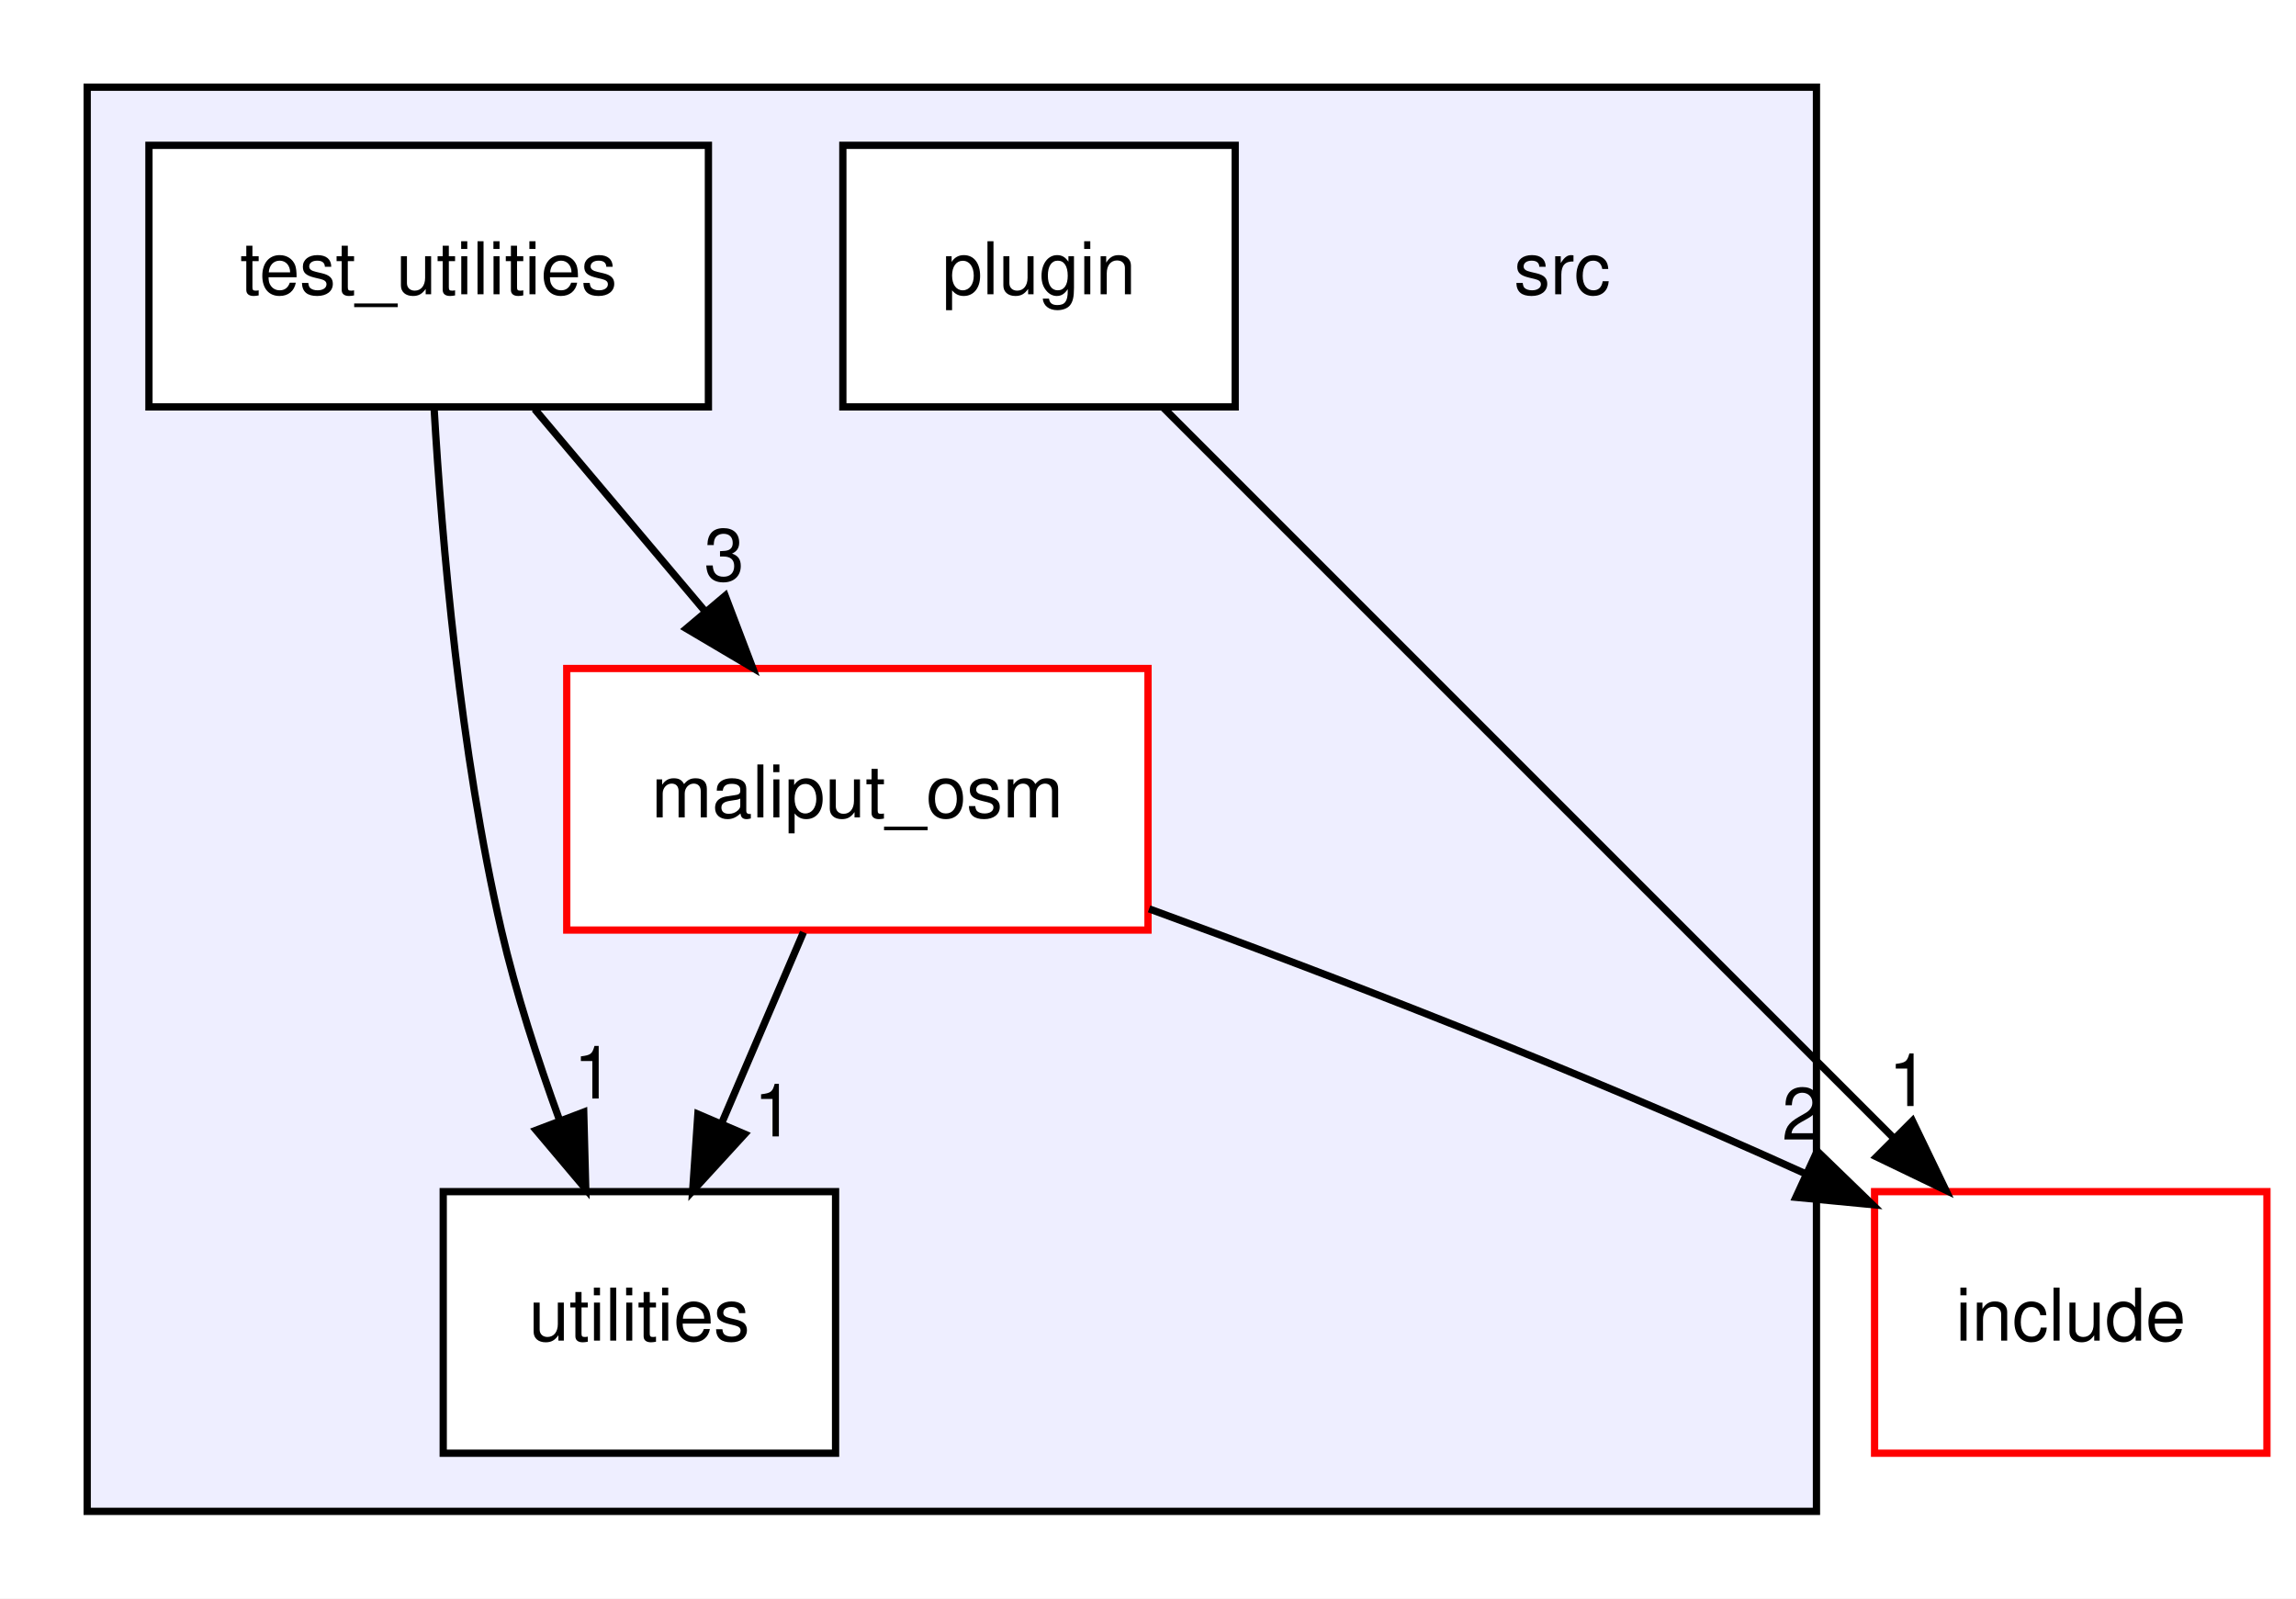
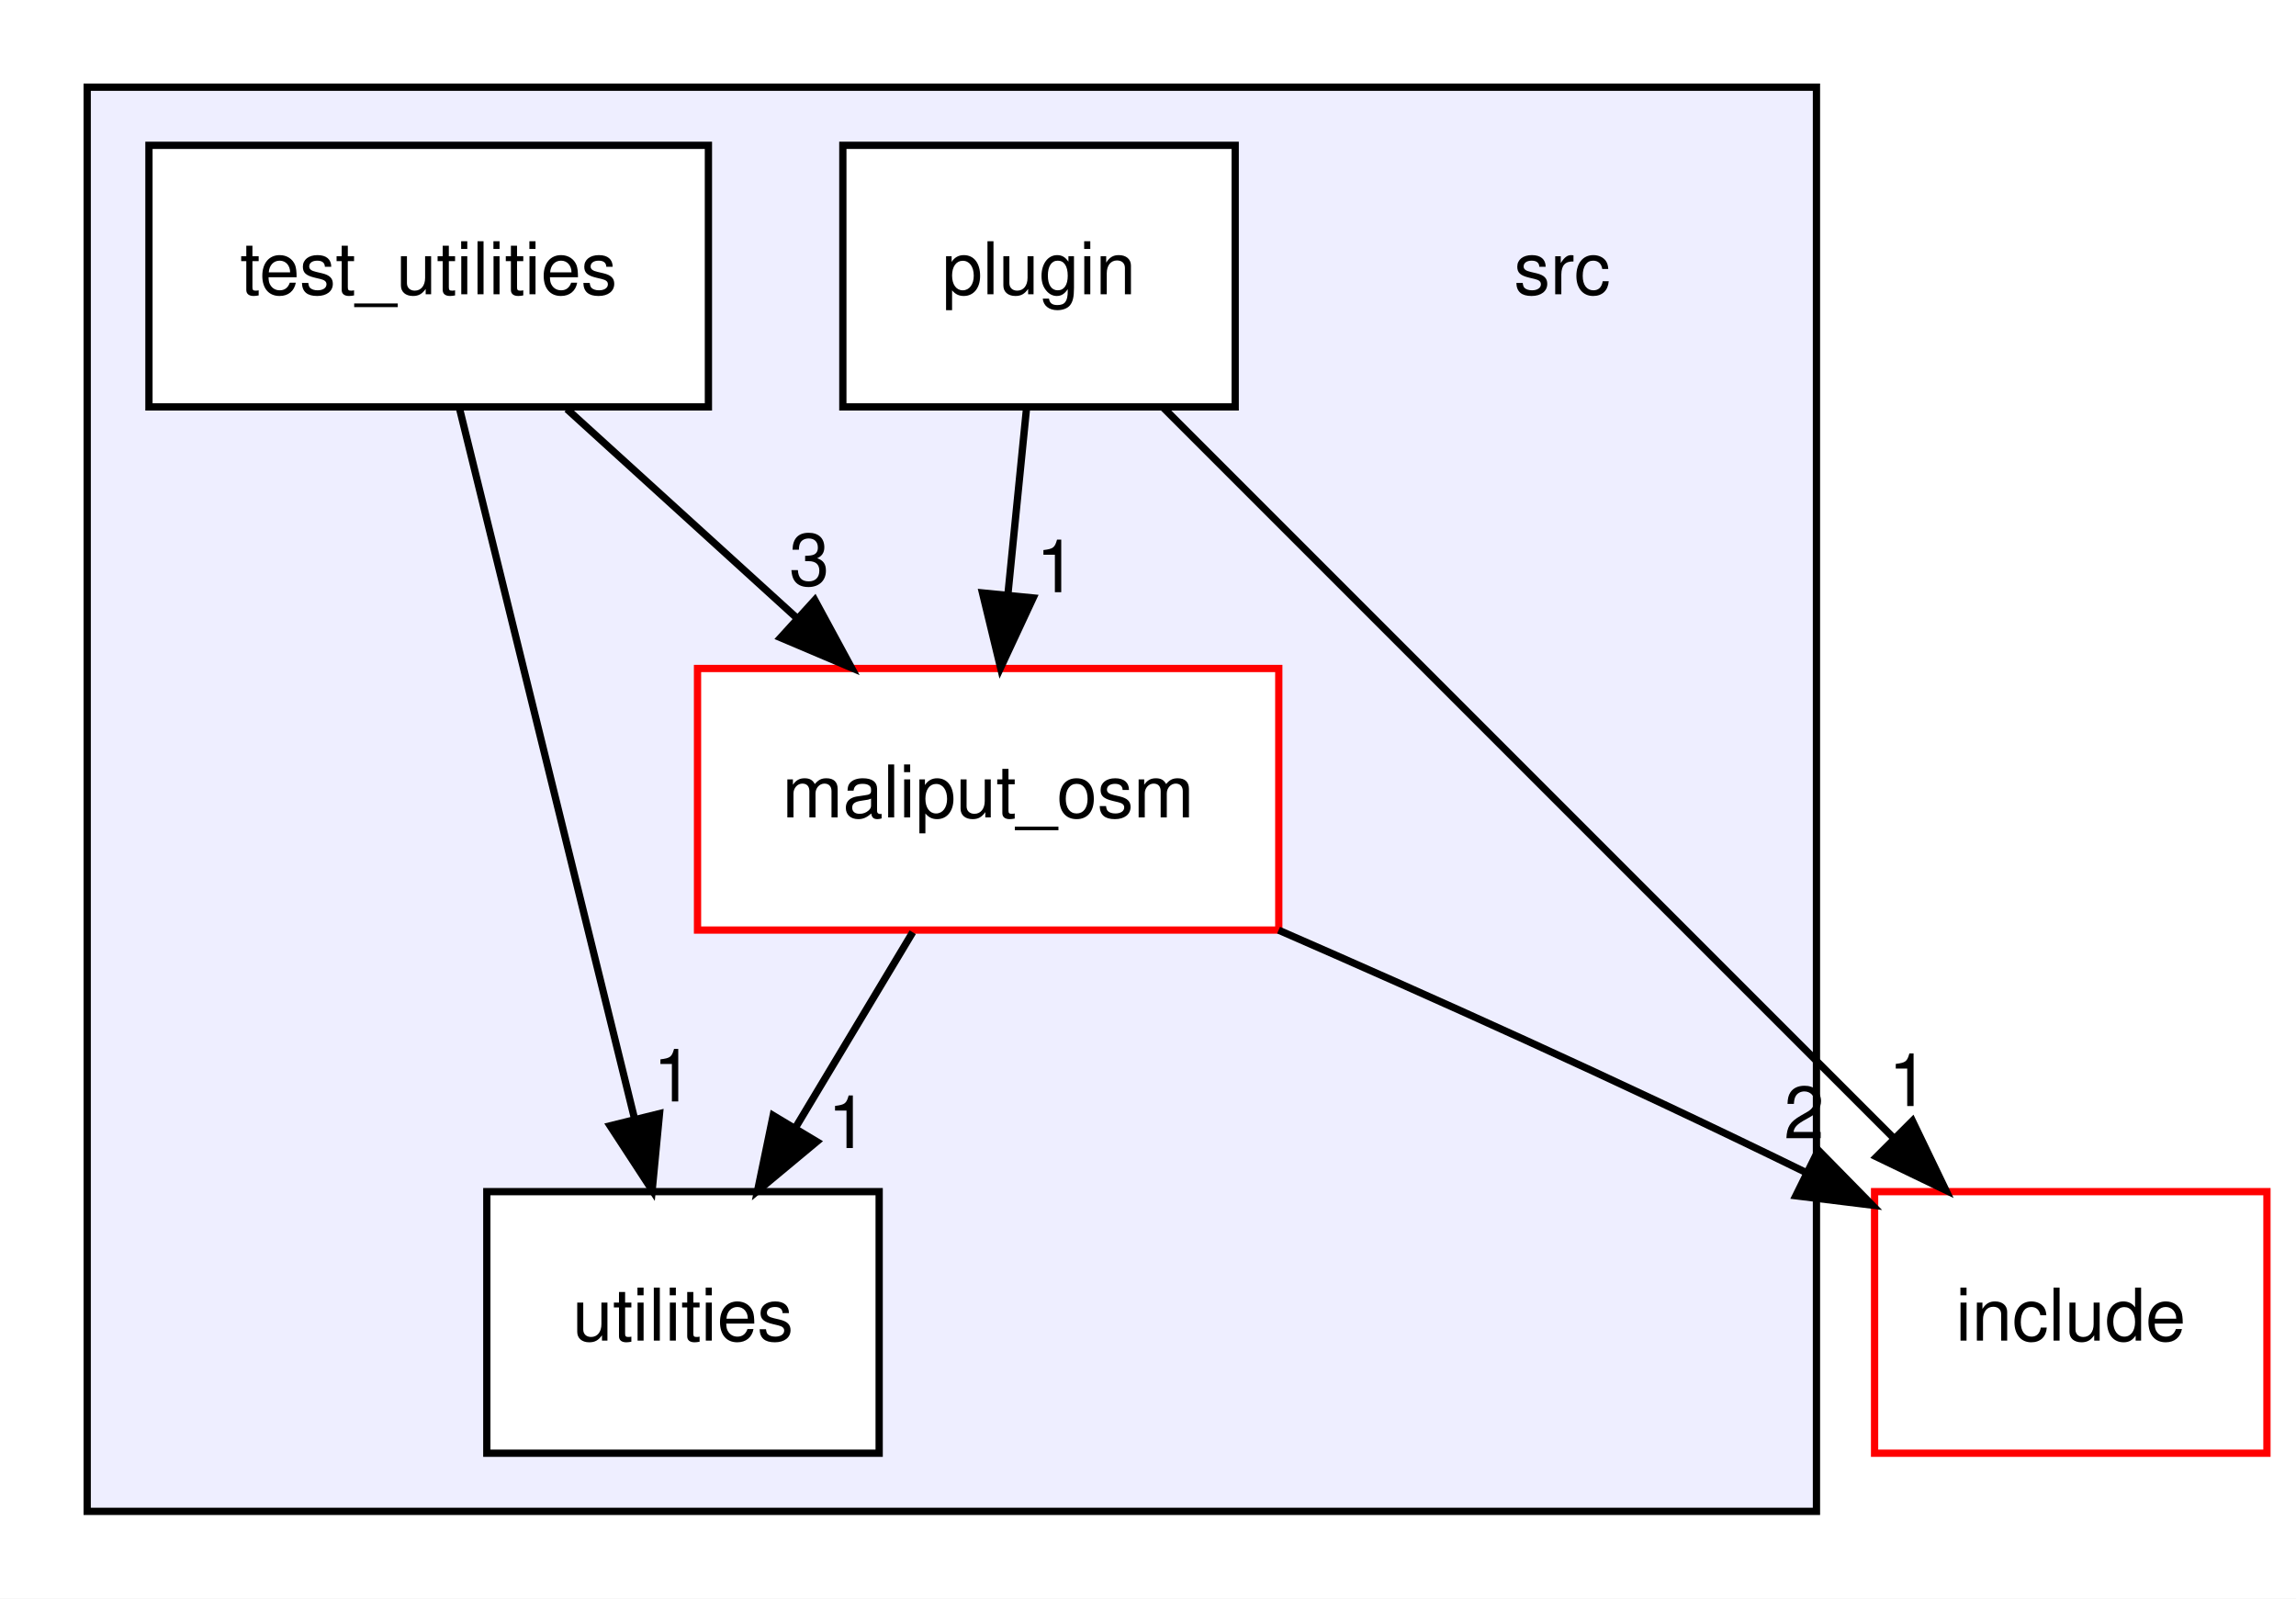
<svg xmlns="http://www.w3.org/2000/svg" xmlns:xlink="http://www.w3.org/1999/xlink" width="316pt" height="220pt" viewBox="0.00 0.00 316.00 220.00">
  <g id="graph0" class="graph" transform="scale(1 1) rotate(0) translate(4 216)">
    <polygon fill="white" stroke="transparent" points="-4,4 -4,-216 312,-216 312,4 -4,4" />
    <g id="clust1" class="cluster">
      <g id="a_clust1">
        <a xlink:href="dir_68267d1309a1af8e8297ef4c3efbcdba.html" target="_top">
          <polygon fill="#eeeeff" stroke="black" points="8,-8 8,-204 246,-204 246,-8 8,-8" />
        </a>
      </g>
    </g>
    <g id="node1" class="node">
      <text text-anchor="middle" x="211" y="-175.5" font-family="Helvetica,sans-Serif" font-size="10.00">src</text>
    </g>
    <g id="node2" class="node">
      <g id="a_node2">
        <a xlink:href="dir_129dcd53c718ded9deccf8655397ff27.html" target="_top" xlink:title="maliput_osm">
-           <polygon fill="white" stroke="red" points="154,-124 74,-124 74,-88 154,-88 154,-124" />
-           <text text-anchor="middle" x="114" y="-103.5" font-family="Helvetica,sans-Serif" font-size="10.00">maliput_osm</text>
+           <polygon fill="white" stroke="red" points="172,-124 92,-124 92,-88 172,-88 172,-124" />
+           <text text-anchor="middle" x="132" y="-103.5" font-family="Helvetica,sans-Serif" font-size="10.00">maliput_osm</text>
        </a>
      </g>
    </g>
    <g id="node5" class="node">
      <g id="a_node5">
        <a xlink:href="dir_7b5d38f1875f1b693f62ca6a108a1129.html" target="_top" xlink:title="utilities">
-           <polygon fill="white" stroke="black" points="111,-52 57,-52 57,-16 111,-16 111,-52" />
-           <text text-anchor="middle" x="84" y="-31.5" font-family="Helvetica,sans-Serif" font-size="10.00">utilities</text>
+           <polygon fill="white" stroke="black" points="117,-52 63,-52 63,-16 117,-16 117,-52" />
+           <text text-anchor="middle" x="90" y="-31.5" font-family="Helvetica,sans-Serif" font-size="10.00">utilities</text>
        </a>
      </g>
    </g>
    <g id="edge4" class="edge">
-       <path fill="none" stroke="black" d="M106.58,-87.7C103.21,-79.81 99.13,-70.3 95.38,-61.55" />
-       <polygon fill="black" stroke="black" points="98.49,-59.92 91.33,-52.1 92.05,-62.67 98.49,-59.92" />
+       <path fill="none" stroke="black" d="M121.62,-87.7C116.74,-79.56 110.81,-69.69 105.42,-60.7" />
+       <polygon fill="black" stroke="black" points="108.41,-58.88 100.26,-52.1 102.41,-62.48 108.41,-58.88" />
      <g id="a_edge4-headlabel">
        <a xlink:href="dir_000001_000005.html" target="_top" xlink:title="1">
-           <text text-anchor="middle" x="102.51" y="-59.6" font-family="Helvetica,sans-Serif" font-size="10.00">1</text>
+           <text text-anchor="middle" x="112.69" y="-58" font-family="Helvetica,sans-Serif" font-size="10.00">1</text>
        </a>
      </g>
    </g>
    <g id="node6" class="node">
      <g id="a_node6">
        <a xlink:href="dir_d44c64559bbebec7f509842c48db8b23.html" target="_top" xlink:title="include">
          <polygon fill="white" stroke="red" points="308,-52 254,-52 254,-16 308,-16 308,-52" />
          <text text-anchor="middle" x="281" y="-31.5" font-family="Helvetica,sans-Serif" font-size="10.00">include</text>
        </a>
      </g>
    </g>
    <g id="edge3" class="edge">
-       <path fill="none" stroke="black" d="M154.15,-90.92C179.18,-81.79 212.15,-69.14 244.59,-54.42" />
-       <polygon fill="black" stroke="black" points="246.1,-57.58 253.71,-50.21 243.17,-51.22 246.1,-57.58" />
+       <path fill="none" stroke="black" d="M171.97,-87.99C192.57,-79.01 218.24,-67.51 244.41,-54.71" />
+       <polygon fill="black" stroke="black" points="246.26,-57.7 253.68,-50.14 243.16,-51.43 246.26,-57.7" />
      <g id="a_edge3-headlabel">
        <a xlink:href="dir_000001_000007.html" target="_top" xlink:title="2">
-           <text text-anchor="middle" x="244.02" y="-59.16" font-family="Helvetica,sans-Serif" font-size="10.00">2</text>
+           <text text-anchor="middle" x="244.3" y="-59.34" font-family="Helvetica,sans-Serif" font-size="10.00">2</text>
        </a>
      </g>
    </g>
    <g id="node3" class="node">
      <g id="a_node3">
        <a xlink:href="dir_40bb855b7b2023435b78cde29725ed48.html" target="_top" xlink:title="plugin">
          <polygon fill="white" stroke="black" points="166,-196 112,-196 112,-160 166,-160 166,-196" />
          <text text-anchor="middle" x="139" y="-175.5" font-family="Helvetica,sans-Serif" font-size="10.00">plugin</text>
        </a>
      </g>
    </g>
    <g id="edge5" class="edge">
+       <path fill="none" stroke="black" d="M137.27,-159.7C136.5,-151.98 135.57,-142.71 134.71,-134.11" />
+       <polygon fill="black" stroke="black" points="138.19,-133.71 133.71,-124.1 131.22,-134.4 138.19,-133.71" />
+       <g id="a_edge5-headlabel">
+         <a xlink:href="dir_000006_000001.html" target="_top" xlink:title="1">
+           <text text-anchor="middle" x="141.37" y="-134.5" font-family="Helvetica,sans-Serif" font-size="10.00">1</text>
+         </a>
+       </g>
+     </g>
+     <g id="edge6" class="edge">
      <path fill="none" stroke="black" d="M156.13,-159.87C181.18,-134.82 227.95,-88.05 256.59,-59.41" />
      <polygon fill="black" stroke="black" points="259.21,-61.74 263.81,-52.19 254.26,-56.79 259.21,-61.74" />
-       <g id="a_edge5-headlabel">
+       <g id="a_edge6-headlabel">
        <a xlink:href="dir_000006_000007.html" target="_top" xlink:title="1">
          <text text-anchor="middle" x="258.68" y="-63.78" font-family="Helvetica,sans-Serif" font-size="10.00">1</text>
        </a>
      </g>
    </g>
    <g id="node4" class="node">
      <g id="a_node4">
        <a xlink:href="dir_3e68055c34864a2b4cbb34a51e24c6d2.html" target="_top" xlink:title="test_utilities">
          <polygon fill="white" stroke="black" points="93.5,-196 16.5,-196 16.5,-160 93.5,-160 93.5,-196" />
          <text text-anchor="middle" x="55" y="-175.5" font-family="Helvetica,sans-Serif" font-size="10.00">test_utilities</text>
        </a>
      </g>
    </g>
    <g id="edge1" class="edge">
-       <path fill="none" stroke="black" d="M69.58,-159.7C76.66,-151.3 85.28,-141.07 93.05,-131.86" />
-       <polygon fill="black" stroke="black" points="95.81,-134.01 99.58,-124.1 90.46,-129.49 95.81,-134.01" />
+       <path fill="none" stroke="black" d="M74.03,-159.7C83.54,-151.05 95.21,-140.45 105.57,-131.03" />
+       <polygon fill="black" stroke="black" points="108.14,-133.42 113.19,-124.1 103.43,-128.24 108.14,-133.42" />
      <g id="a_edge1-headlabel">
        <a xlink:href="dir_000003_000001.html" target="_top" xlink:title="3">
-           <text text-anchor="middle" x="95.67" y="-136.08" font-family="Helvetica,sans-Serif" font-size="10.00">3</text>
+           <text text-anchor="middle" x="107.39" y="-135.44" font-family="Helvetica,sans-Serif" font-size="10.00">3</text>
        </a>
      </g>
    </g>
    <g id="edge2" class="edge">
-       <path fill="none" stroke="black" d="M55.75,-159.74C56.81,-141.66 59.31,-112.54 65,-88 67.01,-79.34 69.99,-70.13 73,-61.87" />
-       <polygon fill="black" stroke="black" points="76.34,-62.95 76.62,-52.36 69.79,-60.46 76.34,-62.95" />
+       <path fill="none" stroke="black" d="M59.22,-159.87C65.21,-135.56 76.24,-90.82 83.34,-62.01" />
+       <polygon fill="black" stroke="black" points="86.77,-62.74 85.76,-52.19 79.97,-61.06 86.77,-62.74" />
      <g id="a_edge2-headlabel">
        <a xlink:href="dir_000003_000005.html" target="_top" xlink:title="1">
-           <text text-anchor="middle" x="77.71" y="-64.82" font-family="Helvetica,sans-Serif" font-size="10.00">1</text>
+           <text text-anchor="middle" x="88.66" y="-64.41" font-family="Helvetica,sans-Serif" font-size="10.00">1</text>
        </a>
      </g>
    </g>
  </g>
</svg>
